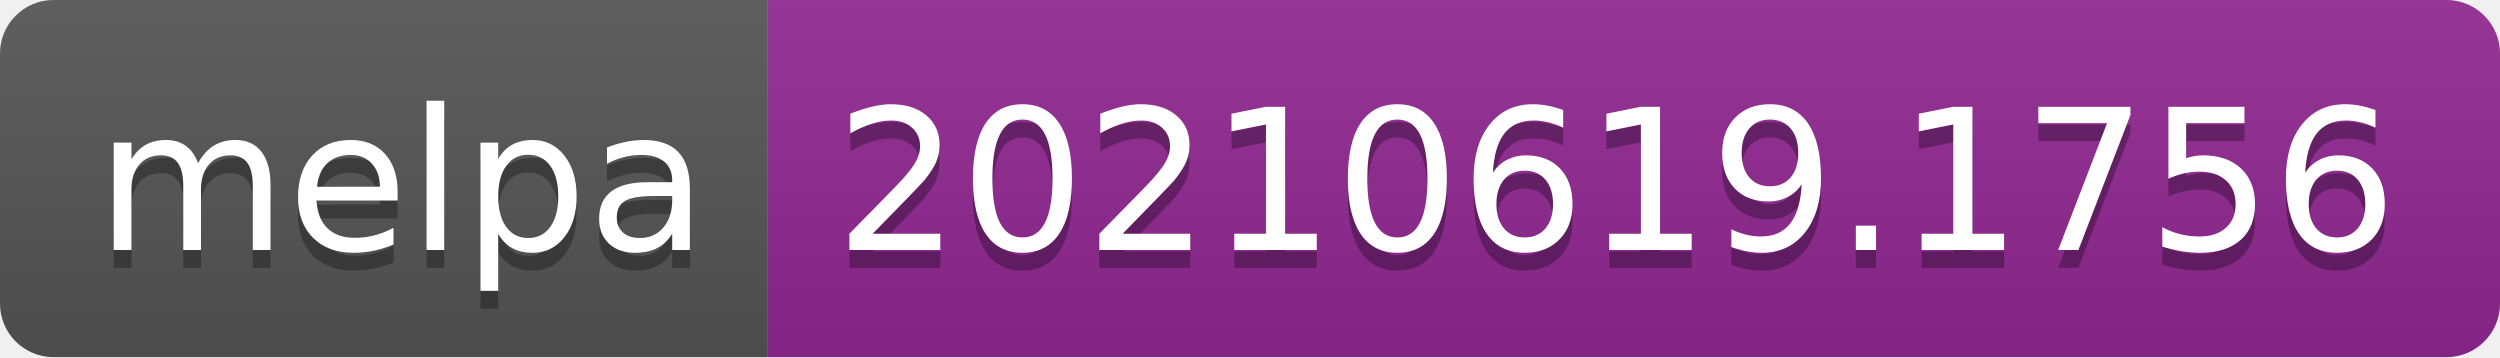
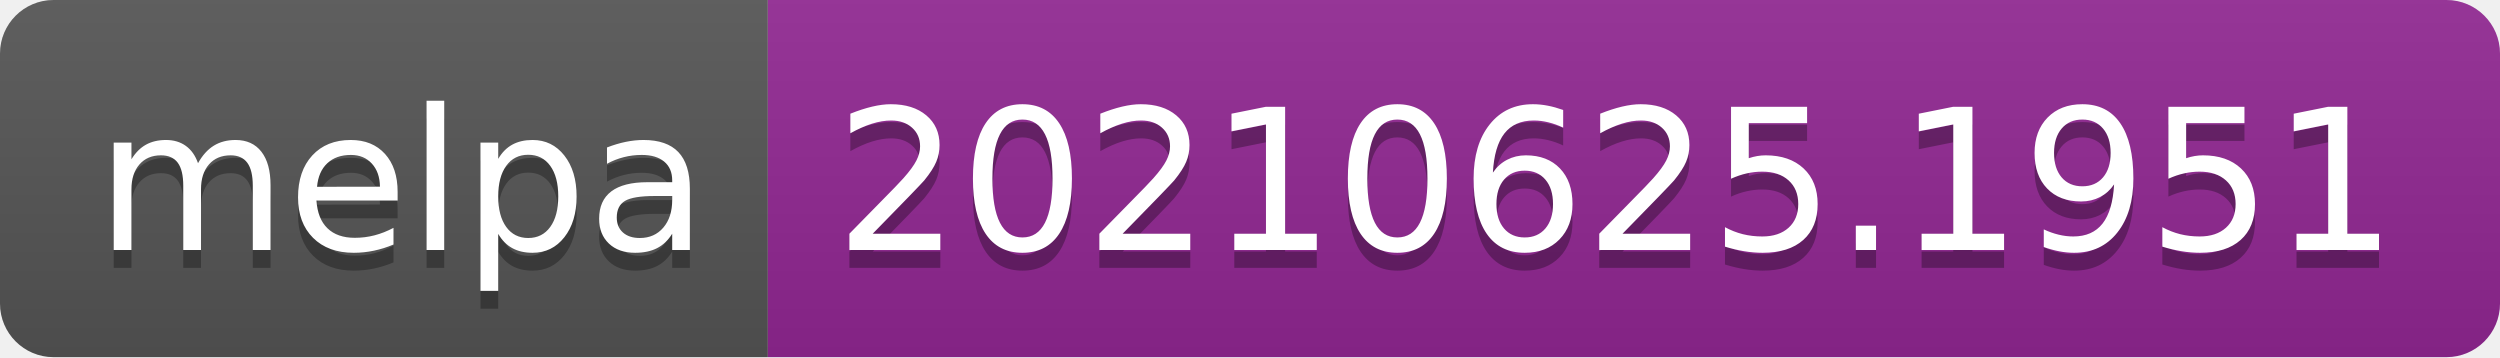
- <svg xmlns="http://www.w3.org/2000/svg" width="140" height="20" role="img" aria-label="melpa: 20210619.1756">
+ <svg xmlns="http://www.w3.org/2000/svg" width="140" height="20" role="img" aria-label="melpa: 20210625.1951">
  <linearGradient id="s" x2="0" y2="100%">
    <stop offset="0" stop-color="#bbb" stop-opacity=".1" />
    <stop offset="1" stop-opacity=".1" />
  </linearGradient>
  <clipPath id="r">
    <rect width="140" height="20" rx="3" fill="#fff" />
  </clipPath>
  <g clip-path="url(#r)">
    <rect width="43" height="20" fill="#555" />
    <rect x="43" width="97" height="20" fill="#922793" />
    <rect width="140" height="20" fill="url(#s)" />
  </g>
  <g fill="#fff" text-anchor="middle" font-family="Verdana,Geneva,DejaVu Sans,sans-serif" text-rendering="geometricPrecision" font-size="110">
    <text aria-hidden="true" x="225" y="150" fill="#010101" fill-opacity=".3" transform="scale(.1)" textLength="330">melpa</text>
    <text x="225" y="140" transform="scale(.1)" fill="#fff" textLength="330">melpa</text>
-     <text aria-hidden="true" x="905" y="150" fill="#010101" fill-opacity=".3" transform="scale(.1)" textLength="870">20210619.1756</text>
-     <text x="905" y="140" transform="scale(.1)" fill="#fff" textLength="870">20210619.1756</text>
+     <text aria-hidden="true" x="905" y="150" fill="#010101" fill-opacity=".3" transform="scale(.1)" textLength="870">20210625.1951</text>
+     <text x="905" y="140" transform="scale(.1)" fill="#fff" textLength="870">20210625.1951</text>
  </g>
</svg>
